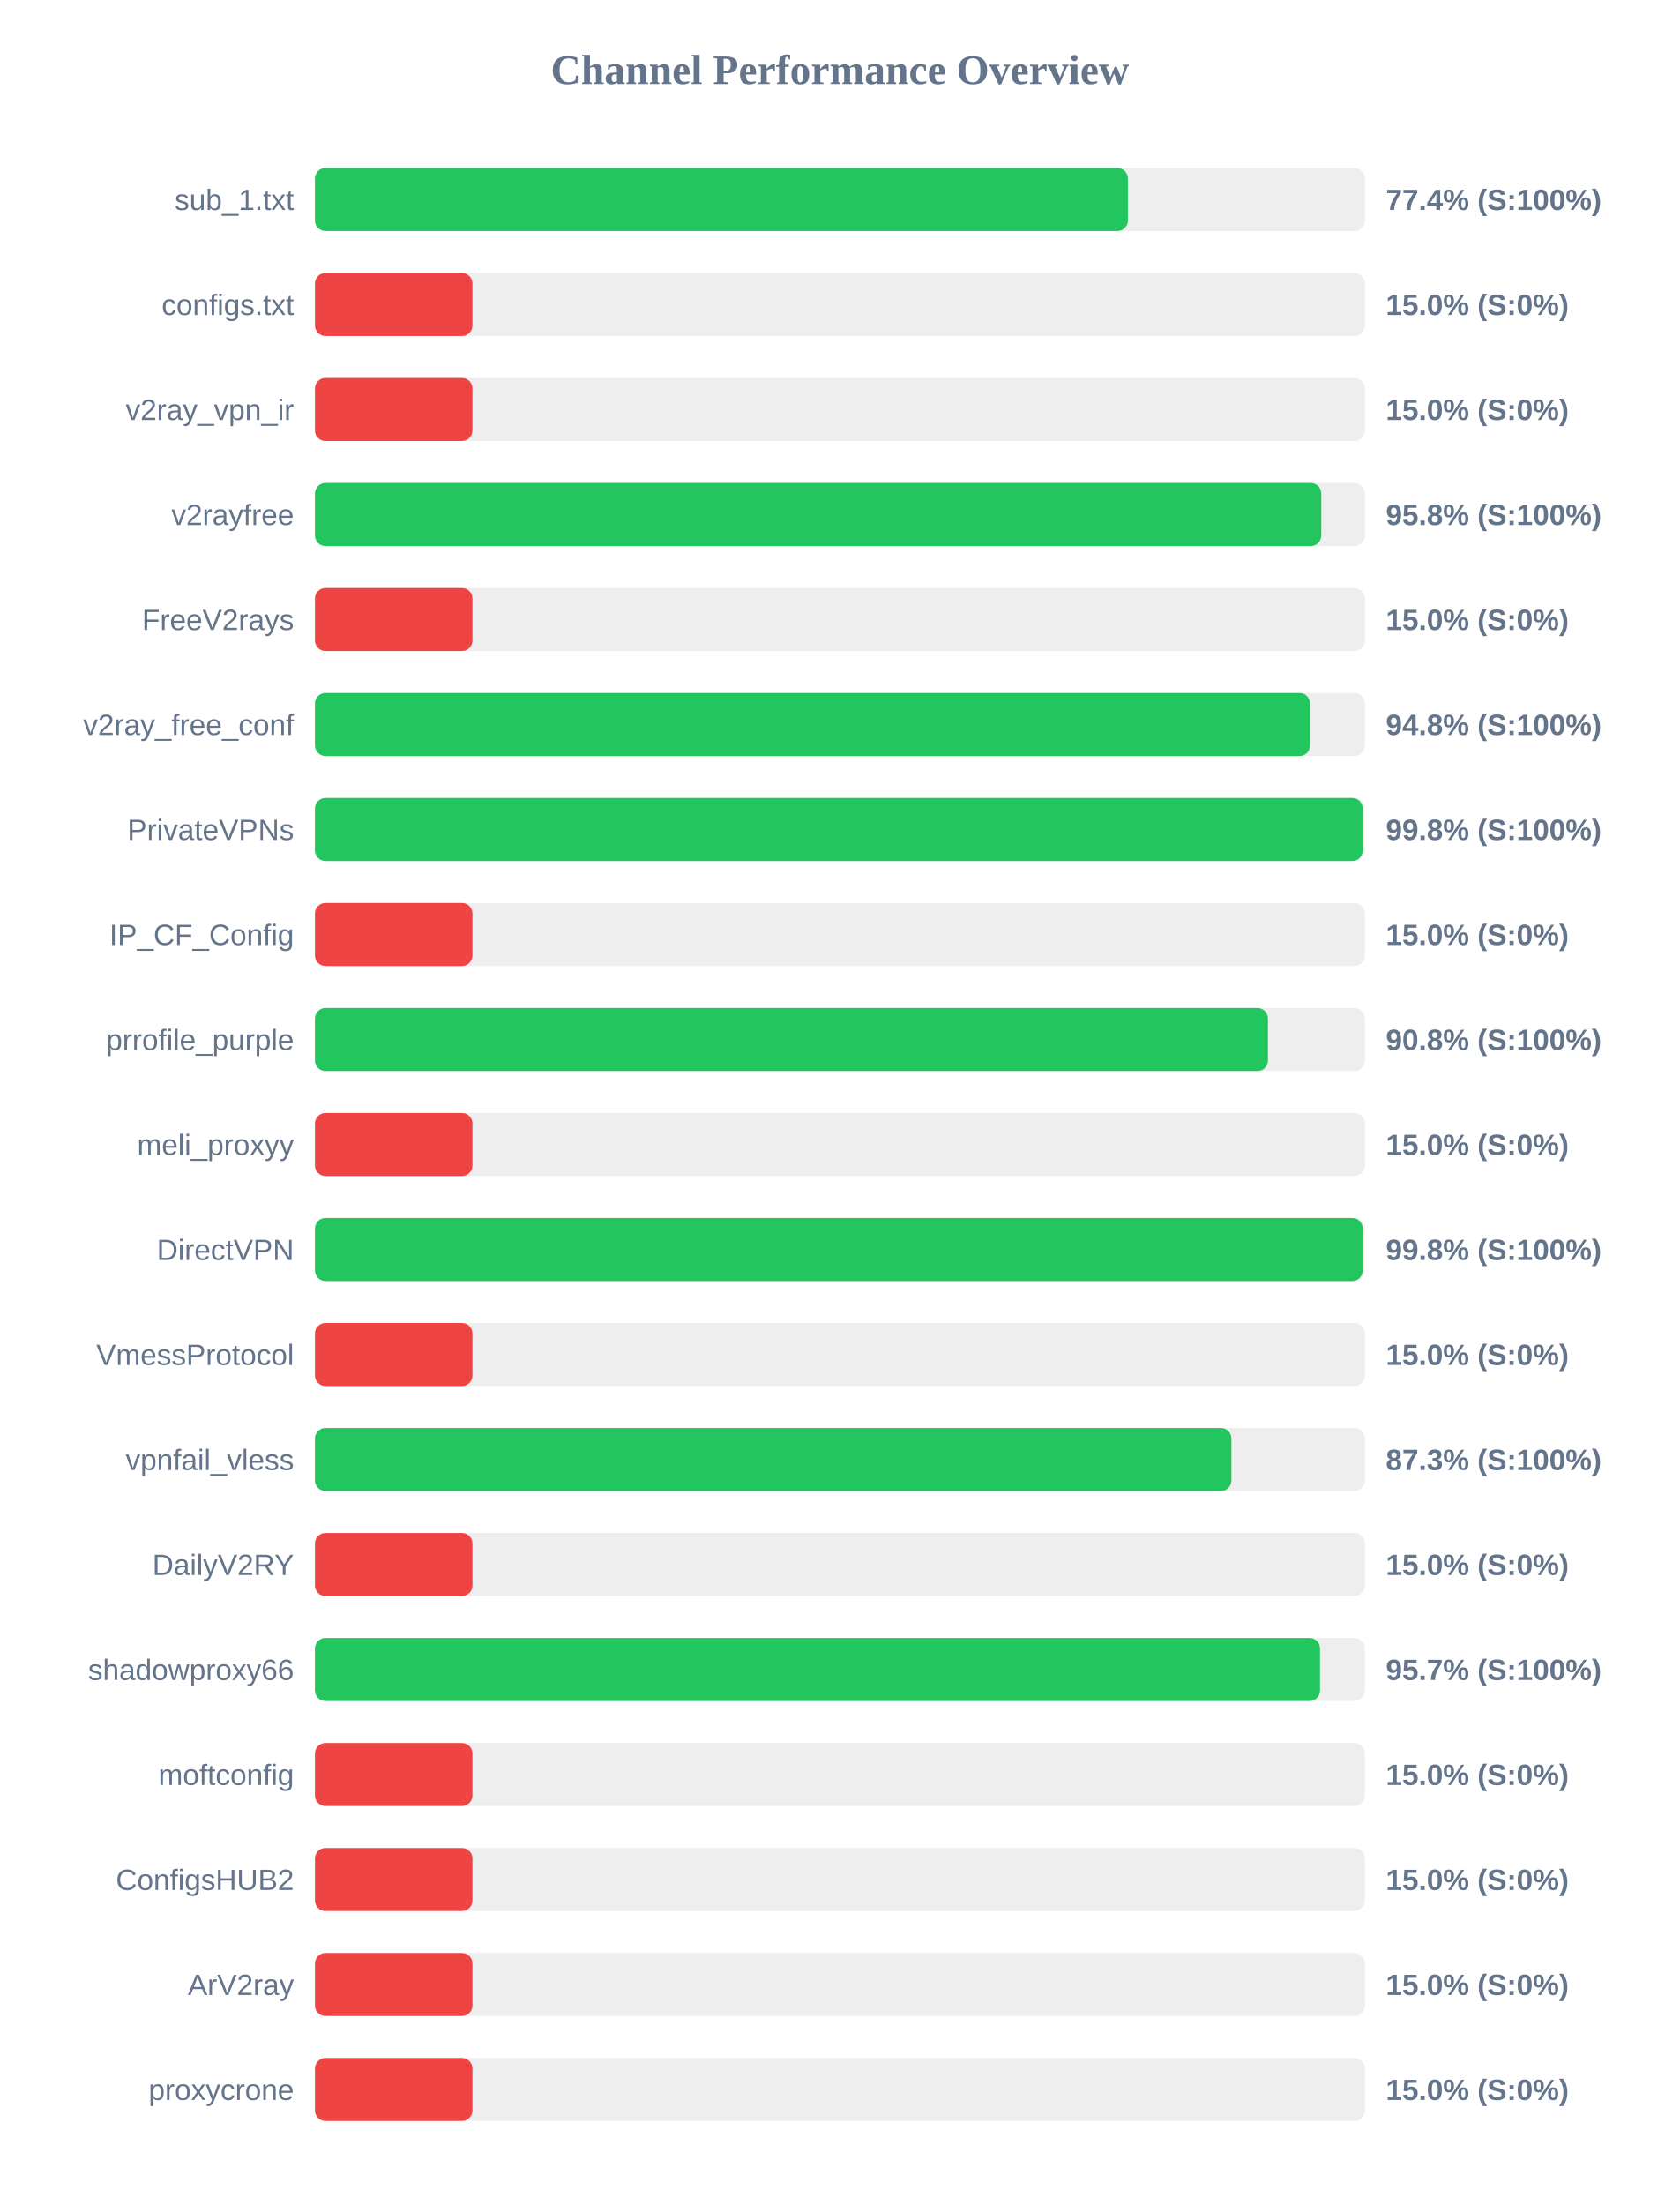
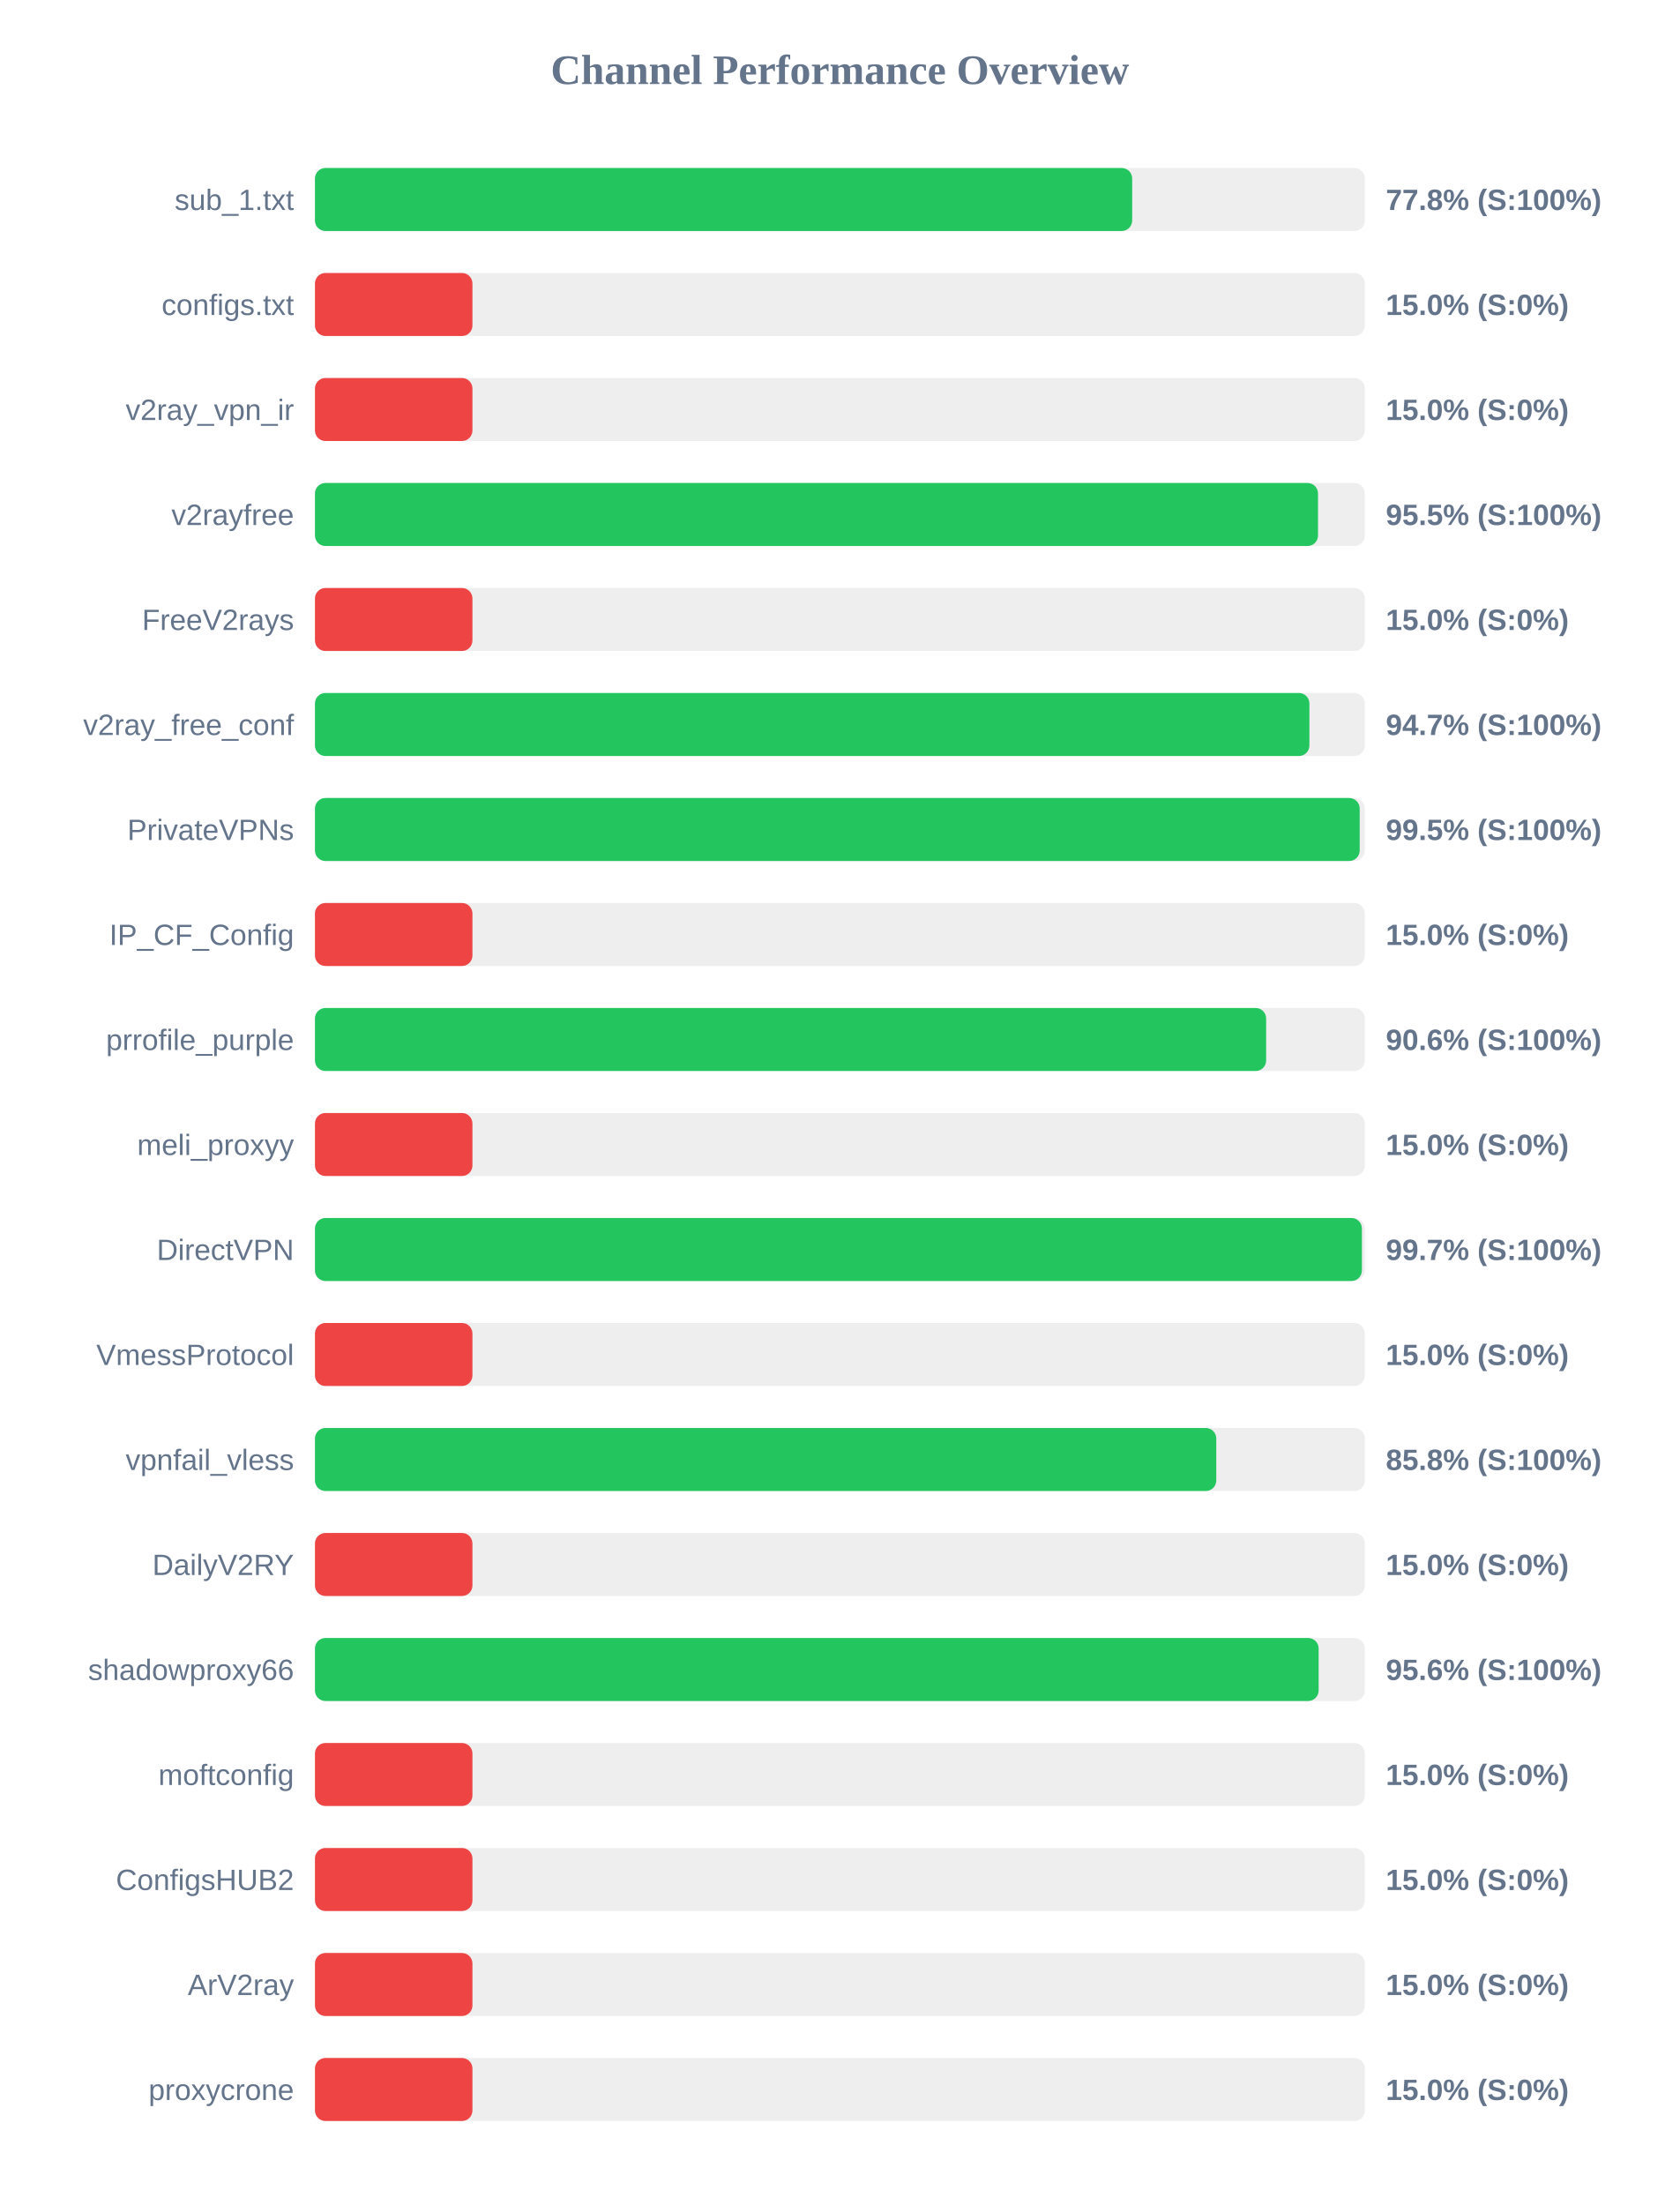
<svg xmlns="http://www.w3.org/2000/svg" width="800" height="1050" version="1.1">
  <style>
        .row { font: 14px Arial; fill: #64748b; }
        .score { font: bold 14px Arial; fill: #64748b; }
    </style>
  <text x="400" y="40" text-anchor="middle" font-size="20px" font-weight="bold" fill="#64748b">Channel Performance Overview</text>
  <rect x="150" y="80" width="500" height="30" fill="#eee" rx="5" />
-   <rect x="150" y="80" width="387.15" height="30" fill="#22c55e" rx="5" />
+   <rect x="150" y="80" width="389.2" height="30" fill="#22c55e" rx="5" />
  <text x="140" y="100" text-anchor="end" class="row">sub_1.txt</text>
-   <text x="660" y="100" text-anchor="start" class="score">77.4% (S:100%)</text>
+   <text x="660" y="100" text-anchor="start" class="score">77.8% (S:100%)</text>
  <rect x="150" y="130" width="500" height="30" fill="#eee" rx="5" />
  <rect x="150" y="130" width="75.0" height="30" fill="#ef4444" rx="5" />
  <text x="140" y="150" text-anchor="end" class="row">configs.txt</text>
  <text x="660" y="150" text-anchor="start" class="score">15.0% (S:0%)</text>
  <rect x="150" y="180" width="500" height="30" fill="#eee" rx="5" />
  <rect x="150" y="180" width="75.0" height="30" fill="#ef4444" rx="5" />
  <text x="140" y="200" text-anchor="end" class="row">v2ray_vpn_ir</text>
  <text x="660" y="200" text-anchor="start" class="score">15.0% (S:0%)</text>
  <rect x="150" y="230" width="500" height="30" fill="#eee" rx="5" />
-   <rect x="150" y="230" width="479.25" height="30" fill="#22c55e" rx="5" />
+   <rect x="150" y="230" width="477.7" height="30" fill="#22c55e" rx="5" />
  <text x="140" y="250" text-anchor="end" class="row">v2rayfree</text>
-   <text x="660" y="250" text-anchor="start" class="score">95.8% (S:100%)</text>
+   <text x="660" y="250" text-anchor="start" class="score">95.5% (S:100%)</text>
  <rect x="150" y="280" width="500" height="30" fill="#eee" rx="5" />
  <rect x="150" y="280" width="75.0" height="30" fill="#ef4444" rx="5" />
  <text x="140" y="300" text-anchor="end" class="row">FreeV2rays</text>
  <text x="660" y="300" text-anchor="start" class="score">15.0% (S:0%)</text>
  <rect x="150" y="330" width="500" height="30" fill="#eee" rx="5" />
-   <rect x="150" y="330" width="473.9" height="30" fill="#22c55e" rx="5" />
+   <rect x="150" y="330" width="473.6" height="30" fill="#22c55e" rx="5" />
  <text x="140" y="350" text-anchor="end" class="row">v2ray_free_conf</text>
-   <text x="660" y="350" text-anchor="start" class="score">94.8% (S:100%)</text>
+   <text x="660" y="350" text-anchor="start" class="score">94.7% (S:100%)</text>
  <rect x="150" y="380" width="500" height="30" fill="#eee" rx="5" />
-   <rect x="150" y="380" width="499.0" height="30" fill="#22c55e" rx="5" />
+   <rect x="150" y="380" width="497.55" height="30" fill="#22c55e" rx="5" />
  <text x="140" y="400" text-anchor="end" class="row">PrivateVPNs</text>
-   <text x="660" y="400" text-anchor="start" class="score">99.8% (S:100%)</text>
+   <text x="660" y="400" text-anchor="start" class="score">99.5% (S:100%)</text>
  <rect x="150" y="430" width="500" height="30" fill="#eee" rx="5" />
  <rect x="150" y="430" width="75.0" height="30" fill="#ef4444" rx="5" />
  <text x="140" y="450" text-anchor="end" class="row">IP_CF_Config</text>
  <text x="660" y="450" text-anchor="start" class="score">15.0% (S:0%)</text>
  <rect x="150" y="480" width="500" height="30" fill="#eee" rx="5" />
-   <rect x="150" y="480" width="453.85" height="30" fill="#22c55e" rx="5" />
+   <rect x="150" y="480" width="453.0" height="30" fill="#22c55e" rx="5" />
  <text x="140" y="500" text-anchor="end" class="row">prrofile_purple</text>
-   <text x="660" y="500" text-anchor="start" class="score">90.8% (S:100%)</text>
+   <text x="660" y="500" text-anchor="start" class="score">90.6% (S:100%)</text>
  <rect x="150" y="530" width="500" height="30" fill="#eee" rx="5" />
  <rect x="150" y="530" width="75.0" height="30" fill="#ef4444" rx="5" />
  <text x="140" y="550" text-anchor="end" class="row">meli_proxyy</text>
  <text x="660" y="550" text-anchor="start" class="score">15.0% (S:0%)</text>
  <rect x="150" y="580" width="500" height="30" fill="#eee" rx="5" />
-   <rect x="150" y="580" width="499.0" height="30" fill="#22c55e" rx="5" />
+   <rect x="150" y="580" width="498.6" height="30" fill="#22c55e" rx="5" />
  <text x="140" y="600" text-anchor="end" class="row">DirectVPN</text>
-   <text x="660" y="600" text-anchor="start" class="score">99.8% (S:100%)</text>
+   <text x="660" y="600" text-anchor="start" class="score">99.7% (S:100%)</text>
  <rect x="150" y="630" width="500" height="30" fill="#eee" rx="5" />
  <rect x="150" y="630" width="75.0" height="30" fill="#ef4444" rx="5" />
  <text x="140" y="650" text-anchor="end" class="row">VmessProtocol</text>
  <text x="660" y="650" text-anchor="start" class="score">15.0% (S:0%)</text>
  <rect x="150" y="680" width="500" height="30" fill="#eee" rx="5" />
-   <rect x="150" y="680" width="436.45" height="30" fill="#22c55e" rx="5" />
+   <rect x="150" y="680" width="429.25" height="30" fill="#22c55e" rx="5" />
  <text x="140" y="700" text-anchor="end" class="row">vpnfail_vless</text>
-   <text x="660" y="700" text-anchor="start" class="score">87.3% (S:100%)</text>
+   <text x="660" y="700" text-anchor="start" class="score">85.8% (S:100%)</text>
  <rect x="150" y="730" width="500" height="30" fill="#eee" rx="5" />
  <rect x="150" y="730" width="75.0" height="30" fill="#ef4444" rx="5" />
  <text x="140" y="750" text-anchor="end" class="row">DailyV2RY</text>
  <text x="660" y="750" text-anchor="start" class="score">15.0% (S:0%)</text>
  <rect x="150" y="780" width="500" height="30" fill="#eee" rx="5" />
-   <rect x="150" y="780" width="478.65" height="30" fill="#22c55e" rx="5" />
+   <rect x="150" y="780" width="478.0" height="30" fill="#22c55e" rx="5" />
  <text x="140" y="800" text-anchor="end" class="row">shadowproxy66</text>
-   <text x="660" y="800" text-anchor="start" class="score">95.7% (S:100%)</text>
+   <text x="660" y="800" text-anchor="start" class="score">95.6% (S:100%)</text>
  <rect x="150" y="830" width="500" height="30" fill="#eee" rx="5" />
  <rect x="150" y="830" width="75.0" height="30" fill="#ef4444" rx="5" />
  <text x="140" y="850" text-anchor="end" class="row">moftconfig</text>
  <text x="660" y="850" text-anchor="start" class="score">15.0% (S:0%)</text>
  <rect x="150" y="880" width="500" height="30" fill="#eee" rx="5" />
  <rect x="150" y="880" width="75.0" height="30" fill="#ef4444" rx="5" />
  <text x="140" y="900" text-anchor="end" class="row">ConfigsHUB2</text>
  <text x="660" y="900" text-anchor="start" class="score">15.0% (S:0%)</text>
  <rect x="150" y="930" width="500" height="30" fill="#eee" rx="5" />
  <rect x="150" y="930" width="75.0" height="30" fill="#ef4444" rx="5" />
  <text x="140" y="950" text-anchor="end" class="row">ArV2ray</text>
  <text x="660" y="950" text-anchor="start" class="score">15.0% (S:0%)</text>
  <rect x="150" y="980" width="500" height="30" fill="#eee" rx="5" />
  <rect x="150" y="980" width="75.0" height="30" fill="#ef4444" rx="5" />
  <text x="140" y="1000" text-anchor="end" class="row">proxycrone</text>
  <text x="660" y="1000" text-anchor="start" class="score">15.0% (S:0%)</text>
</svg>
